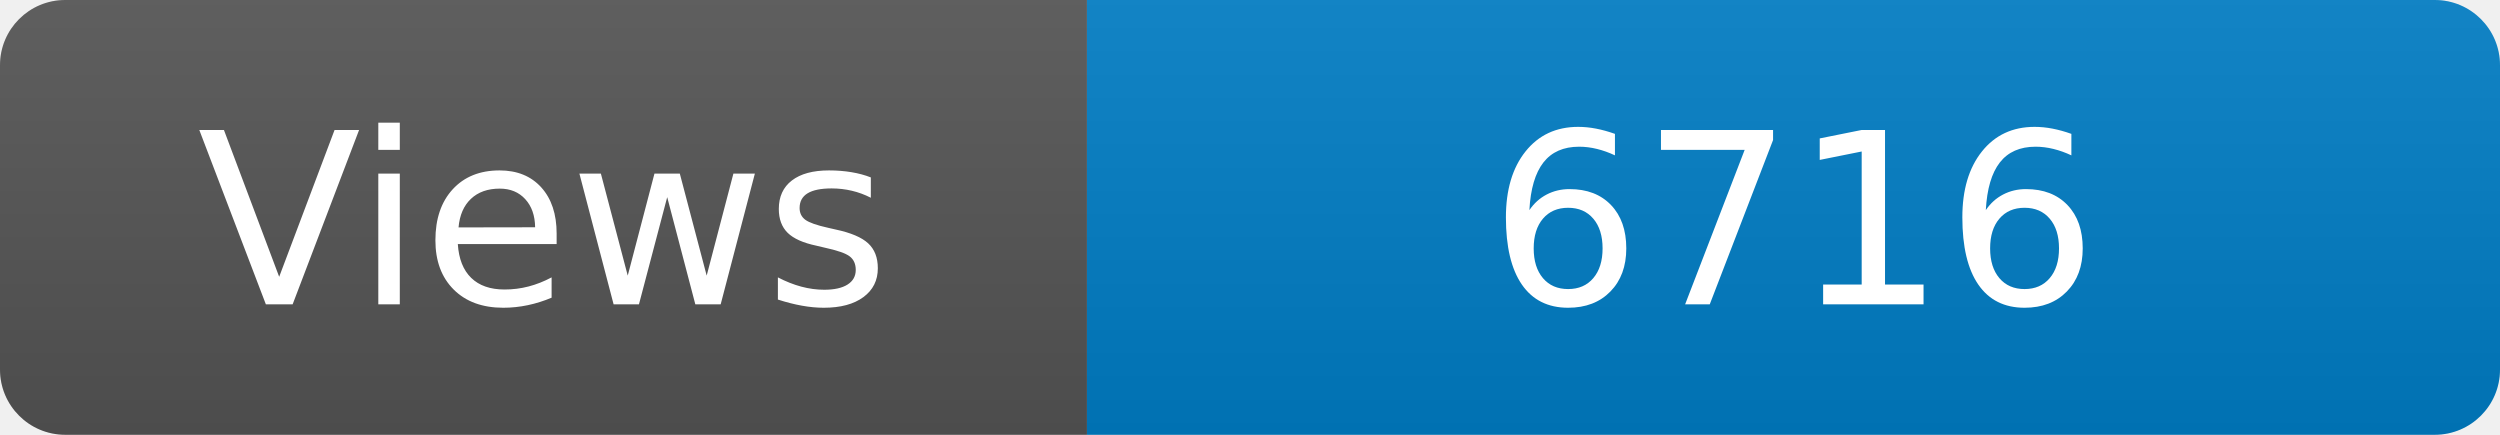
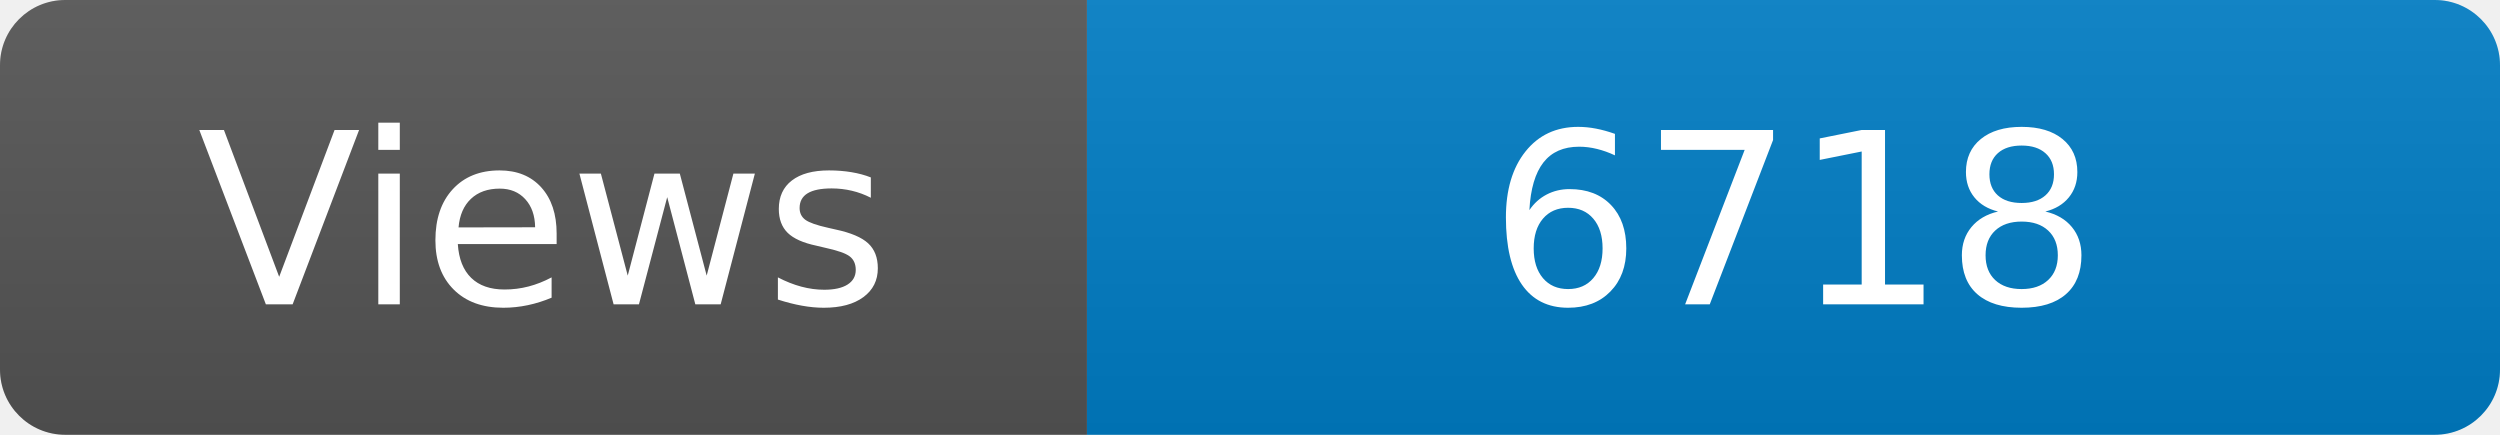
<svg xmlns="http://www.w3.org/2000/svg" width="115" height="20" role="img" aria-label="Maintained?: yes">
  <linearGradient id="s" x2="0" y2="100%">
    <stop offset="0" stop-color="#bbb" stop-opacity=".1" />
    <stop offset="1" stop-opacity=".1" />
  </linearGradient>
  <clipPath id="r">
    <rect width="115" height="20" rx="3" fill="#fff" />
  </clipPath>
  <g clip-path="url(#r)">
    <rect width="50" height="20" fill="#555" />
    <rect x="50" width="160" height="20" fill="#007ec6" />
    <rect width="115" height="20" fill="url(#s)" />
  </g>
  <g fill="#fff" text-anchor="middle" font-family="Verdana,Geneva,DejaVu Sans,sans-serif" font-size="110">
    <text x="250" y="140" transform="scale(.1)" fill="#fff">Views</text>
-     <text x="825" y="140" transform="scale(.1)" fill="#fff">6716</text>
+     <text x="825" y="140" transform="scale(.1)" fill="#fff">6718</text>
  </g>
</svg>
